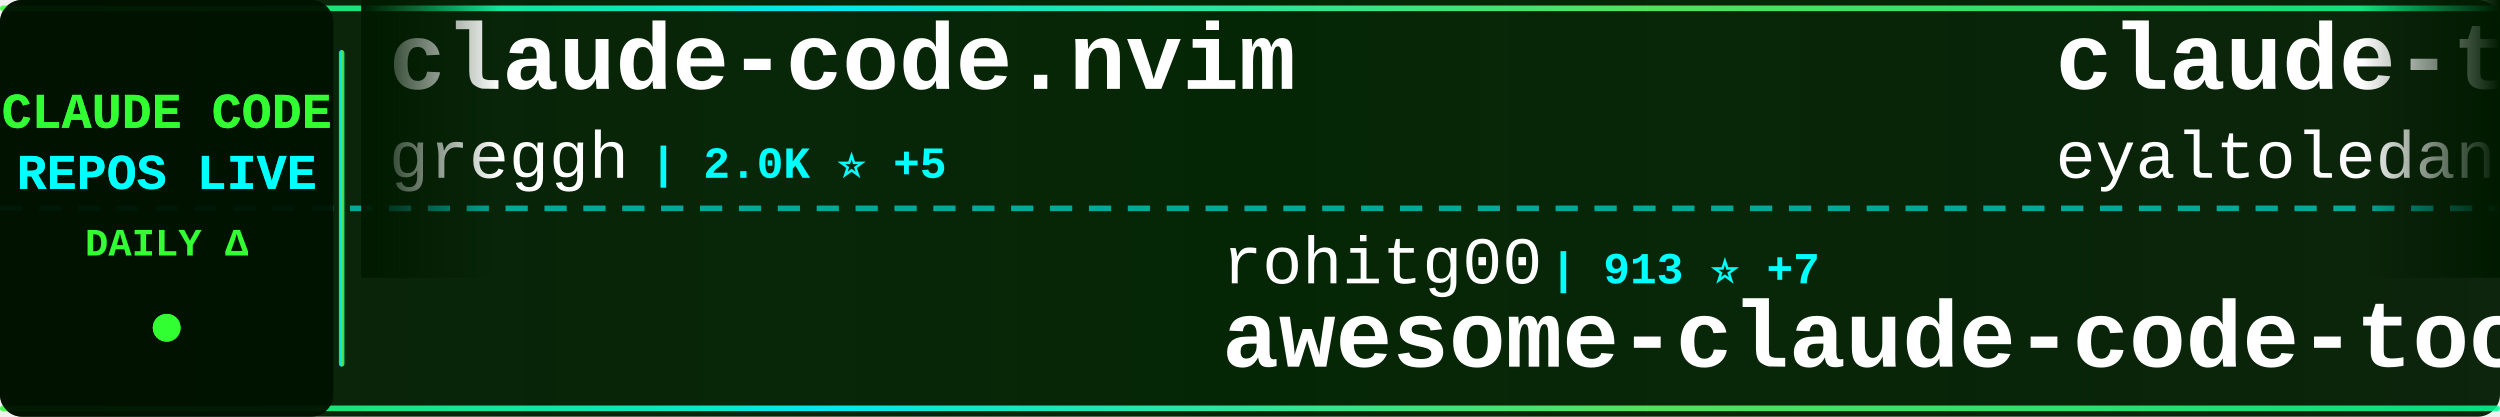
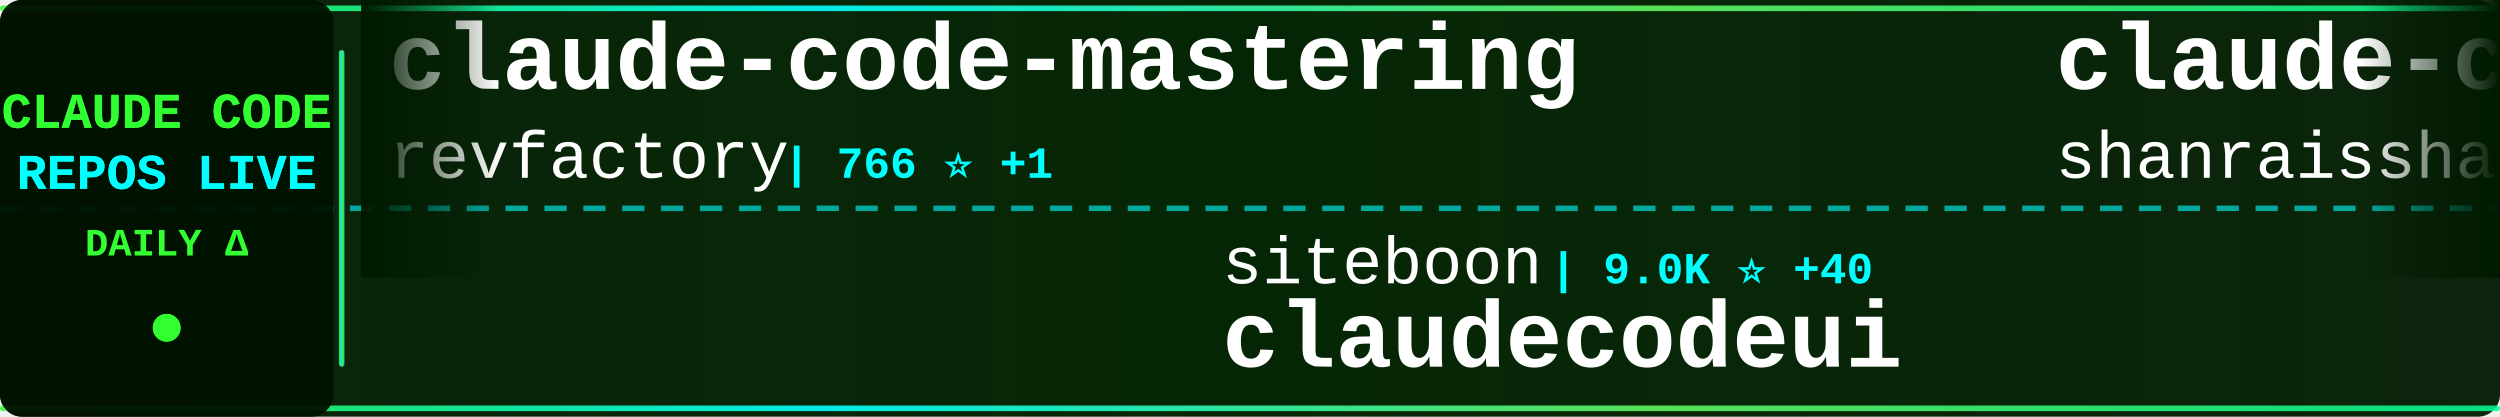
<svg xmlns="http://www.w3.org/2000/svg" width="900" height="150">
  <defs>
    <linearGradient id="tickerBg" x1="0%" y1="0%" x2="100%" y2="0%">
      <stop offset="0%" style="stop-color:#001a00;stop-opacity:0.95" />
      <stop offset="50%" style="stop-color:#002200;stop-opacity:0.98" />
      <stop offset="100%" style="stop-color:#001a00;stop-opacity:0.95" />
    </linearGradient>
    <linearGradient id="borderGrad" x1="0%" y1="0%" x2="100%" y2="0%">
      <stop offset="0%" style="stop-color:#33ff33;stop-opacity:0.85">
        <animate attributeName="stop-opacity" values="0.85;1;0.85" dur="2s" repeatCount="indefinite" />
      </stop>
      <stop offset="33%" style="stop-color:#00ffff;stop-opacity:0.9">
        <animate attributeName="stop-opacity" values="0.9;1;0.9" dur="2.2s" repeatCount="indefinite" />
      </stop>
      <stop offset="66%" style="stop-color:#66ff66;stop-opacity:0.85">
        <animate attributeName="stop-opacity" values="0.85;1;0.85" dur="1.8s" repeatCount="indefinite" />
      </stop>
      <stop offset="100%" style="stop-color:#00ff99;stop-opacity:0.85">
        <animate attributeName="stop-opacity" values="0.85;1;0.85" dur="2s" repeatCount="indefinite" />
      </stop>
    </linearGradient>
    <filter id="textGlow">
      <feGaussianBlur stdDeviation="0.1" result="coloredBlur" />
      <feMerge>
        <feMergeNode in="coloredBlur" />
        <feMergeNode in="SourceGraphic" />
      </feMerge>
    </filter>
    <filter id="metricGlow">
      <feGaussianBlur stdDeviation="0.2" result="coloredBlur" />
      <feMerge>
        <feMergeNode in="coloredBlur" />
        <feMergeNode in="SourceGraphic" />
      </feMerge>
    </filter>
    <linearGradient id="leftFade" x1="0%" y1="0%" x2="100%" y2="0%">
      <stop offset="0%" style="stop-color:#001a00;stop-opacity:1" />
      <stop offset="100%" style="stop-color:#001a00;stop-opacity:0" />
    </linearGradient>
    <linearGradient id="rightFade" x1="0%" y1="0%" x2="100%" y2="0%">
      <stop offset="0%" style="stop-color:#001a00;stop-opacity:0" />
      <stop offset="100%" style="stop-color:#001a00;stop-opacity:1" />
    </linearGradient>
  </defs>
  <rect width="900" height="150" fill="url(#tickerBg)" rx="8" />
  <rect x="0" y="2" width="900" height="2" fill="url(#borderGrad)" rx="1" />
  <rect x="0" y="146" width="900" height="2" fill="url(#borderGrad)" rx="1" />
  <line x1="0" y1="75" x2="900" y2="75" stroke="#00ffff" stroke-width="2" stroke-dasharray="8 6" opacity="0.6" />
  <rect x="0" y="0" width="120" height="150" fill="#001100" opacity="0.95" rx="8" />
  <text x="60" y="46" font-family="'Courier New', monospace" font-size="18" font-weight="bold" fill="#33ff33" text-anchor="middle" filter="url(#textGlow)">
    CLAUDE CODE
  </text>
  <text x="60" y="68" font-family="'Courier New', monospace" font-size="18" font-weight="bold" fill="#00ffff" text-anchor="middle" filter="url(#textGlow)">
    REPOS LIVE
  </text>
  <text x="60" y="92" font-family="'Courier New', monospace" font-size="14" font-weight="bold" fill="#33ff33" text-anchor="middle">
    DAILY Δ
  </text>
  <circle cx="60" cy="118" r="5" fill="#33ff33" filter="url(#metricGlow)">
    <animate attributeName="r" values="4;6;4" dur="1.5s" repeatCount="indefinite" />
    <animate attributeName="opacity" values="0.6;1;0.6" dur="1.5s" repeatCount="indefinite" />
  </circle>
  <rect x="122" y="18" width="2" height="114" fill="url(#borderGrad)" rx="1" />
  <clipPath id="tickerClip">
    <rect x="130" y="0" width="770" height="150" />
  </clipPath>
  <g clip-path="url(#tickerClip)">
    <g id="tickerItems">
      <animateTransform attributeName="transform" attributeType="XML" type="translate" from="0 0" to="-3000 0" dur="54s" repeatCount="indefinite" />
      <g transform="translate(0, 0)">
-         <text x="140" y="32" font-family="'Courier New', monospace" font-size="34" font-weight="bold" fill="#ffffff">claude-code.nvim</text>
-         <text x="140" y="64" font-family="'Courier New', monospace" font-size="24" font-weight="normal" fill="#ffffff" opacity="1.0">greggh</text>
-         <text x="234" y="64" font-family="'Courier New', monospace" font-size="16" font-weight="bold" fill="#00ffff"> | 2.0K ⭐ +5</text>
+         <text x="140" y="32" font-family="'Courier New', monospace" font-size="34" font-weight="bold" fill="#ffffff">claude-code-mastering</text>
+         <text x="140" y="64" font-family="'Courier New', monospace" font-size="24" font-weight="normal" fill="#ffffff" opacity="1.0">revfactory</text>
+         <text x="282" y="64" font-family="'Courier New', monospace" font-size="16" font-weight="bold" fill="#00ffff"> | 766 ⭐ +1</text>
      </g>
      <g transform="translate(300, 0)">
-         <text x="140" y="102" font-family="'Courier New', monospace" font-size="24" font-weight="normal" fill="#ffffff" opacity="1.0">rohitg00</text>
-         <text x="258" y="102" font-family="'Courier New', monospace" font-size="16" font-weight="bold" fill="#00ffff"> | 913 ⭐ +7</text>
-         <text x="140" y="132" font-family="'Courier New', monospace" font-size="34" font-weight="bold" fill="#ffffff">awesome-claude-code-tool...</text>
+         <text x="140" y="102" font-family="'Courier New', monospace" font-size="24" font-weight="normal" fill="#ffffff" opacity="1.0">siteboon</text>
+         <text x="258" y="102" font-family="'Courier New', monospace" font-size="16" font-weight="bold" fill="#00ffff"> | 9.0K ⭐ +40</text>
+         <text x="140" y="132" font-family="'Courier New', monospace" font-size="34" font-weight="bold" fill="#ffffff">claudecodeui</text>
      </g>
      <g transform="translate(600, 0)">
-         <text x="140" y="32" font-family="'Courier New', monospace" font-size="34" font-weight="bold" fill="#ffffff">claude-task-master</text>
-         <text x="140" y="64" font-family="'Courier New', monospace" font-size="24" font-weight="normal" fill="#ffffff" opacity="1.0">eyaltoledano</text>
-         <text x="306" y="64" font-family="'Courier New', monospace" font-size="16" font-weight="bold" fill="#00ffff"> | 26.2K ⭐ +34</text>
+         <text x="140" y="32" font-family="'Courier New', monospace" font-size="34" font-weight="bold" fill="#ffffff">claude-code-best-practic...</text>
+         <text x="140" y="64" font-family="'Courier New', monospace" font-size="24" font-weight="normal" fill="#ffffff" opacity="1.0">shanraisshan</text>
+         <text x="306" y="64" font-family="'Courier New', monospace" font-size="16" font-weight="bold" fill="#00ffff"> | 22.5K ⭐ +345</text>
      </g>
      <g transform="translate(900, 0)">
-         <text x="140" y="102" font-family="'Courier New', monospace" font-size="24" font-weight="normal" fill="#ffffff" opacity="1.0">zebbern</text>
-         <text x="246" y="102" font-family="'Courier New', monospace" font-size="16" font-weight="bold" fill="#00ffff"> | 3.7K ⭐ +10</text>
-         <text x="140" y="132" font-family="'Courier New', monospace" font-size="34" font-weight="bold" fill="#ffffff">claude-code-guide</text>
+         <text x="140" y="102" font-family="'Courier New', monospace" font-size="24" font-weight="normal" fill="#ffffff" opacity="1.0">PleasePrompto</text>
+         <text x="318" y="102" font-family="'Courier New', monospace" font-size="16" font-weight="bold" fill="#00ffff"> | 5.2K ⭐ +91</text>
+         <text x="140" y="132" font-family="'Courier New', monospace" font-size="34" font-weight="bold" fill="#ffffff">notebooklm-skill</text>
      </g>
      <g transform="translate(1200, 0)">
-         <text x="140" y="32" font-family="'Courier New', monospace" font-size="34" font-weight="bold" fill="#ffffff">Claude-Code-x-OpenClaw-G...</text>
-         <text x="140" y="64" font-family="'Courier New', monospace" font-size="24" font-weight="normal" fill="#ffffff" opacity="1.0">KimYx0207</text>
-         <text x="270" y="64" font-family="'Courier New', monospace" font-size="16" font-weight="bold" fill="#00ffff"> | 2.4K ⭐ +65</text>
+         <text x="140" y="32" font-family="'Courier New', monospace" font-size="34" font-weight="bold" fill="#ffffff">claude-hud</text>
+         <text x="140" y="64" font-family="'Courier New', monospace" font-size="24" font-weight="normal" fill="#ffffff" opacity="1.0">jarrodwatts</text>
+         <text x="294" y="64" font-family="'Courier New', monospace" font-size="16" font-weight="bold" fill="#00ffff"> | 14.1K ⭐ +547</text>
      </g>
      <g transform="translate(1500, 0)">
+         <text x="140" y="102" font-family="'Courier New', monospace" font-size="24" font-weight="normal" fill="#ffffff" opacity="1.0">ComposioHQ</text>
+         <text x="282" y="102" font-family="'Courier New', monospace" font-size="16" font-weight="bold" fill="#00ffff"> | 48.4K ⭐ +359</text>
+         <text x="140" y="132" font-family="'Courier New', monospace" font-size="34" font-weight="bold" fill="#ffffff">awesome-claude-skills</text>
+       </g>
+       <g transform="translate(1800, 0)">
+         <text x="140" y="32" font-family="'Courier New', monospace" font-size="34" font-weight="bold" fill="#ffffff">claude-code-sub-agents</text>
+         <text x="140" y="64" font-family="'Courier New', monospace" font-size="24" font-weight="normal" fill="#ffffff" opacity="1.0">lst97</text>
+         <text x="222" y="64" font-family="'Courier New', monospace" font-size="16" font-weight="bold" fill="#00ffff"> | 1.5K ⭐ +3</text>
+       </g>
+       <g transform="translate(2100, 0)">
        <text x="140" y="102" font-family="'Courier New', monospace" font-size="24" font-weight="normal" fill="#ffffff" opacity="1.0">fuergaosi233</text>
-         <text x="306" y="102" font-family="'Courier New', monospace" font-size="16" font-weight="bold" fill="#00ffff"> | 2.3K ⭐ +15</text>
+         <text x="306" y="102" font-family="'Courier New', monospace" font-size="16" font-weight="bold" fill="#00ffff"> | 2.3K ⭐ +12</text>
        <text x="140" y="132" font-family="'Courier New', monospace" font-size="34" font-weight="bold" fill="#ffffff">claude-code-proxy</text>
      </g>
-       <g transform="translate(1800, 0)">
-         <text x="140" y="32" font-family="'Courier New', monospace" font-size="34" font-weight="bold" fill="#ffffff">claude-code-infrastructu...</text>
-         <text x="140" y="64" font-family="'Courier New', monospace" font-size="24" font-weight="normal" fill="#ffffff" opacity="1.0">diet103</text>
-         <text x="246" y="64" font-family="'Courier New', monospace" font-size="16" font-weight="bold" fill="#00ffff"> | 9.4K ⭐ +13</text>
-       </g>
-       <g transform="translate(2100, 0)">
-         <text x="140" y="102" font-family="'Courier New', monospace" font-size="24" font-weight="normal" fill="#ffffff" opacity="1.0">peterkrueck</text>
-         <text x="294" y="102" font-family="'Courier New', monospace" font-size="16" font-weight="bold" fill="#00ffff"> | 1.3K ⭐</text>
-         <text x="140" y="132" font-family="'Courier New', monospace" font-size="34" font-weight="bold" fill="#ffffff">Claude-Code-Development-...</text>
-       </g>
      <g transform="translate(2400, 0)">
-         <text x="140" y="32" font-family="'Courier New', monospace" font-size="34" font-weight="bold" fill="#ffffff">opcode</text>
-         <text x="140" y="64" font-family="'Courier New', monospace" font-size="24" font-weight="normal" fill="#ffffff" opacity="1.0">winfunc</text>
-         <text x="246" y="64" font-family="'Courier New', monospace" font-size="16" font-weight="bold" fill="#00ffff"> | 21.1K ⭐ +35</text>
+         <text x="140" y="32" font-family="'Courier New', monospace" font-size="34" font-weight="bold" fill="#ffffff">claude-skills</text>
+         <text x="140" y="64" font-family="'Courier New', monospace" font-size="24" font-weight="normal" fill="#ffffff" opacity="1.0">alirezarezvani</text>
+         <text x="330" y="64" font-family="'Courier New', monospace" font-size="16" font-weight="bold" fill="#00ffff"> | 7.3K ⭐ +246</text>
      </g>
      <g transform="translate(2700, 0)">
-         <text x="140" y="102" font-family="'Courier New', monospace" font-size="24" font-weight="normal" fill="#ffffff" opacity="1.0">sugyan</text>
-         <text x="234" y="102" font-family="'Courier New', monospace" font-size="16" font-weight="bold" fill="#00ffff"> | 983 ⭐ +3</text>
-         <text x="140" y="132" font-family="'Courier New', monospace" font-size="34" font-weight="bold" fill="#ffffff">claude-code-webui</text>
+         <text x="140" y="102" font-family="'Courier New', monospace" font-size="24" font-weight="normal" fill="#ffffff" opacity="1.0">VoltAgent</text>
+         <text x="270" y="102" font-family="'Courier New', monospace" font-size="16" font-weight="bold" fill="#00ffff"> | 15.3K ⭐ +100</text>
+         <text x="140" y="132" font-family="'Courier New', monospace" font-size="34" font-weight="bold" fill="#ffffff">awesome-claude-code-suba...</text>
      </g>
      <g transform="translate(3000, 0)">
-         <text x="140" y="32" font-family="'Courier New', monospace" font-size="34" font-weight="bold" fill="#ffffff">claude-code.nvim</text>
-         <text x="140" y="64" font-family="'Courier New', monospace" font-size="24" font-weight="normal" fill="#ffffff" opacity="1.0">greggh</text>
-         <text x="234" y="64" font-family="'Courier New', monospace" font-size="16" font-weight="bold" fill="#00ffff"> | 2.0K ⭐ +5</text>
+         <text x="140" y="32" font-family="'Courier New', monospace" font-size="34" font-weight="bold" fill="#ffffff">claude-code-mastering</text>
+         <text x="140" y="64" font-family="'Courier New', monospace" font-size="24" font-weight="normal" fill="#ffffff" opacity="1.0">revfactory</text>
+         <text x="282" y="64" font-family="'Courier New', monospace" font-size="16" font-weight="bold" fill="#00ffff"> | 766 ⭐ +1</text>
      </g>
      <g transform="translate(3300, 0)">
-         <text x="140" y="102" font-family="'Courier New', monospace" font-size="24" font-weight="normal" fill="#ffffff" opacity="1.0">rohitg00</text>
-         <text x="258" y="102" font-family="'Courier New', monospace" font-size="16" font-weight="bold" fill="#00ffff"> | 913 ⭐ +7</text>
-         <text x="140" y="132" font-family="'Courier New', monospace" font-size="34" font-weight="bold" fill="#ffffff">awesome-claude-code-tool...</text>
+         <text x="140" y="102" font-family="'Courier New', monospace" font-size="24" font-weight="normal" fill="#ffffff" opacity="1.0">siteboon</text>
+         <text x="258" y="102" font-family="'Courier New', monospace" font-size="16" font-weight="bold" fill="#00ffff"> | 9.0K ⭐ +40</text>
+         <text x="140" y="132" font-family="'Courier New', monospace" font-size="34" font-weight="bold" fill="#ffffff">claudecodeui</text>
      </g>
      <g transform="translate(3600, 0)">
-         <text x="140" y="32" font-family="'Courier New', monospace" font-size="34" font-weight="bold" fill="#ffffff">claude-task-master</text>
-         <text x="140" y="64" font-family="'Courier New', monospace" font-size="24" font-weight="normal" fill="#ffffff" opacity="1.0">eyaltoledano</text>
-         <text x="306" y="64" font-family="'Courier New', monospace" font-size="16" font-weight="bold" fill="#00ffff"> | 26.2K ⭐ +34</text>
+         <text x="140" y="32" font-family="'Courier New', monospace" font-size="34" font-weight="bold" fill="#ffffff">claude-code-best-practic...</text>
+         <text x="140" y="64" font-family="'Courier New', monospace" font-size="24" font-weight="normal" fill="#ffffff" opacity="1.0">shanraisshan</text>
+         <text x="306" y="64" font-family="'Courier New', monospace" font-size="16" font-weight="bold" fill="#00ffff"> | 22.5K ⭐ +345</text>
      </g>
      <g transform="translate(3900, 0)">
-         <text x="140" y="102" font-family="'Courier New', monospace" font-size="24" font-weight="normal" fill="#ffffff" opacity="1.0">zebbern</text>
-         <text x="246" y="102" font-family="'Courier New', monospace" font-size="16" font-weight="bold" fill="#00ffff"> | 3.7K ⭐ +10</text>
-         <text x="140" y="132" font-family="'Courier New', monospace" font-size="34" font-weight="bold" fill="#ffffff">claude-code-guide</text>
+         <text x="140" y="102" font-family="'Courier New', monospace" font-size="24" font-weight="normal" fill="#ffffff" opacity="1.0">PleasePrompto</text>
+         <text x="318" y="102" font-family="'Courier New', monospace" font-size="16" font-weight="bold" fill="#00ffff"> | 5.2K ⭐ +91</text>
+         <text x="140" y="132" font-family="'Courier New', monospace" font-size="34" font-weight="bold" fill="#ffffff">notebooklm-skill</text>
      </g>
    </g>
  </g>
  <rect x="130" y="0" width="50" height="100" fill="url(#leftFade)" />
  <rect x="850" y="0" width="50" height="100" fill="url(#rightFade)" />
</svg>
